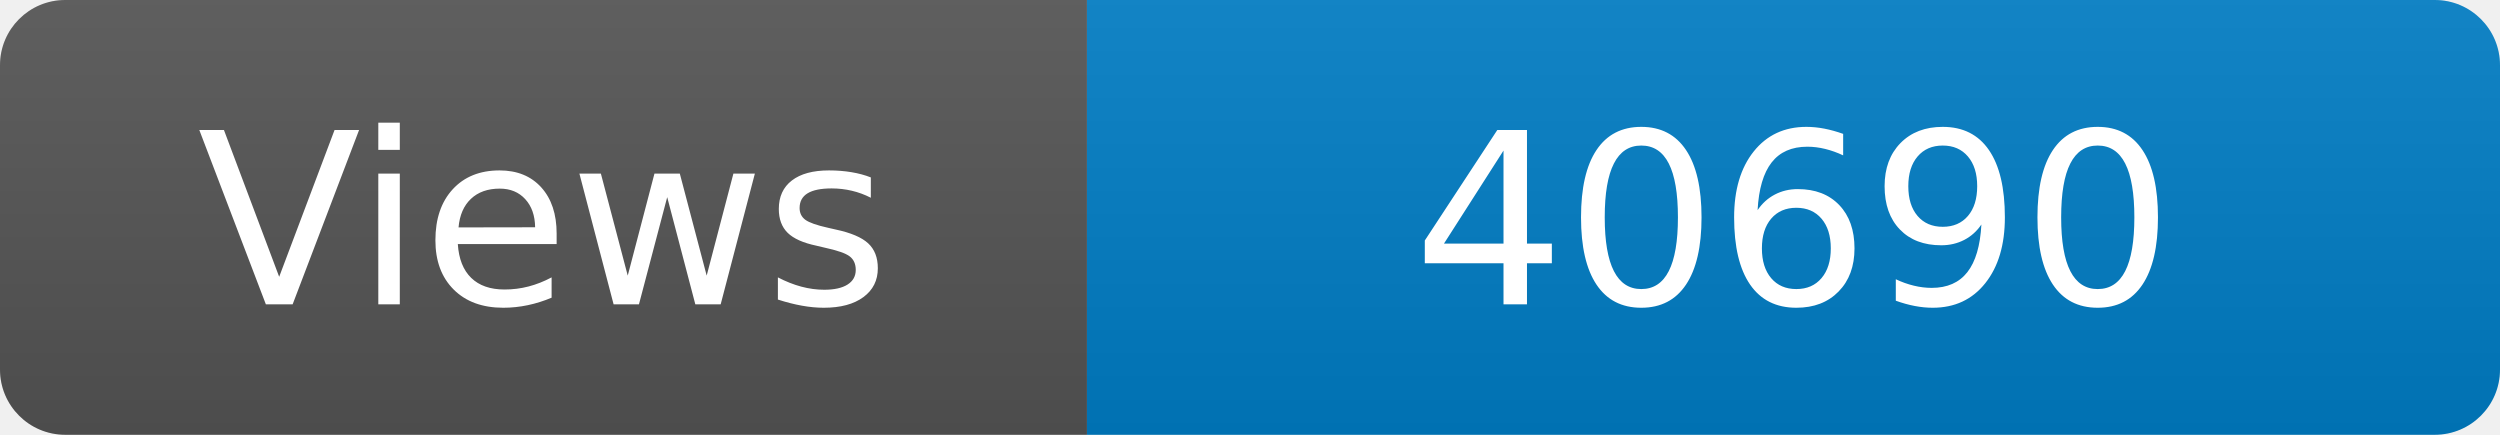
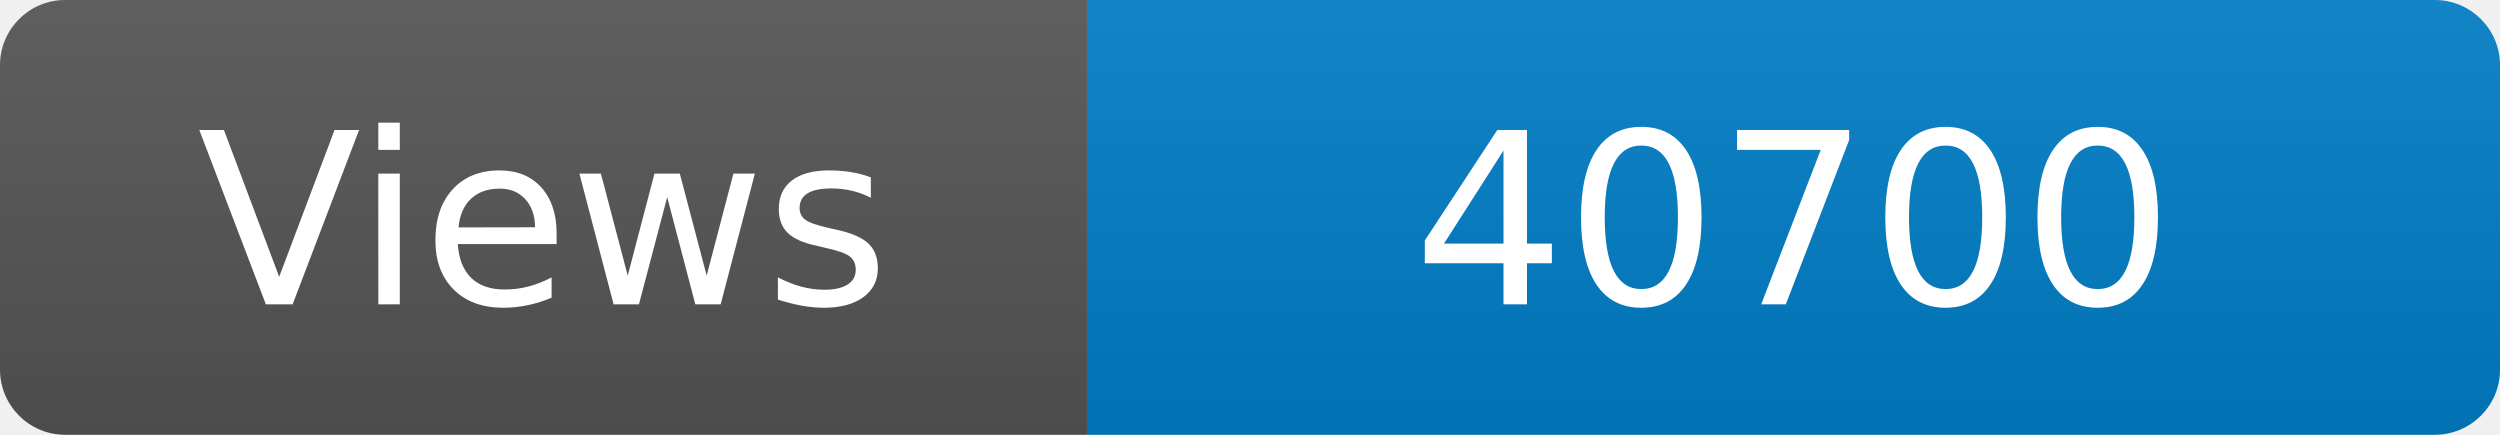
<svg xmlns="http://www.w3.org/2000/svg" width="115" height="20" role="img" aria-label="Maintained?: yes">
  <linearGradient id="s" x2="0" y2="100%">
    <stop offset="0" stop-color="#bbb" stop-opacity=".1" />
    <stop offset="1" stop-opacity=".1" />
  </linearGradient>
  <clipPath id="r">
    <rect width="115" height="20" rx="3" fill="#fff" />
  </clipPath>
  <g clip-path="url(#r)">
    <rect width="50" height="20" fill="#555" />
    <rect x="50" width="160" height="20" fill="#007ec6" />
    <rect width="115" height="20" fill="url(#s)" />
  </g>
  <g fill="#fff" text-anchor="middle" font-family="Verdana,Geneva,DejaVu Sans,sans-serif" font-size="110">
    <text x="250" y="140" transform="scale(.1)" fill="#fff">Views</text>
-     <text x="825" y="140" transform="scale(.1)" fill="#fff">40690</text>
+     <text x="825" y="140" transform="scale(.1)" fill="#fff">40700</text>
  </g>
</svg>
